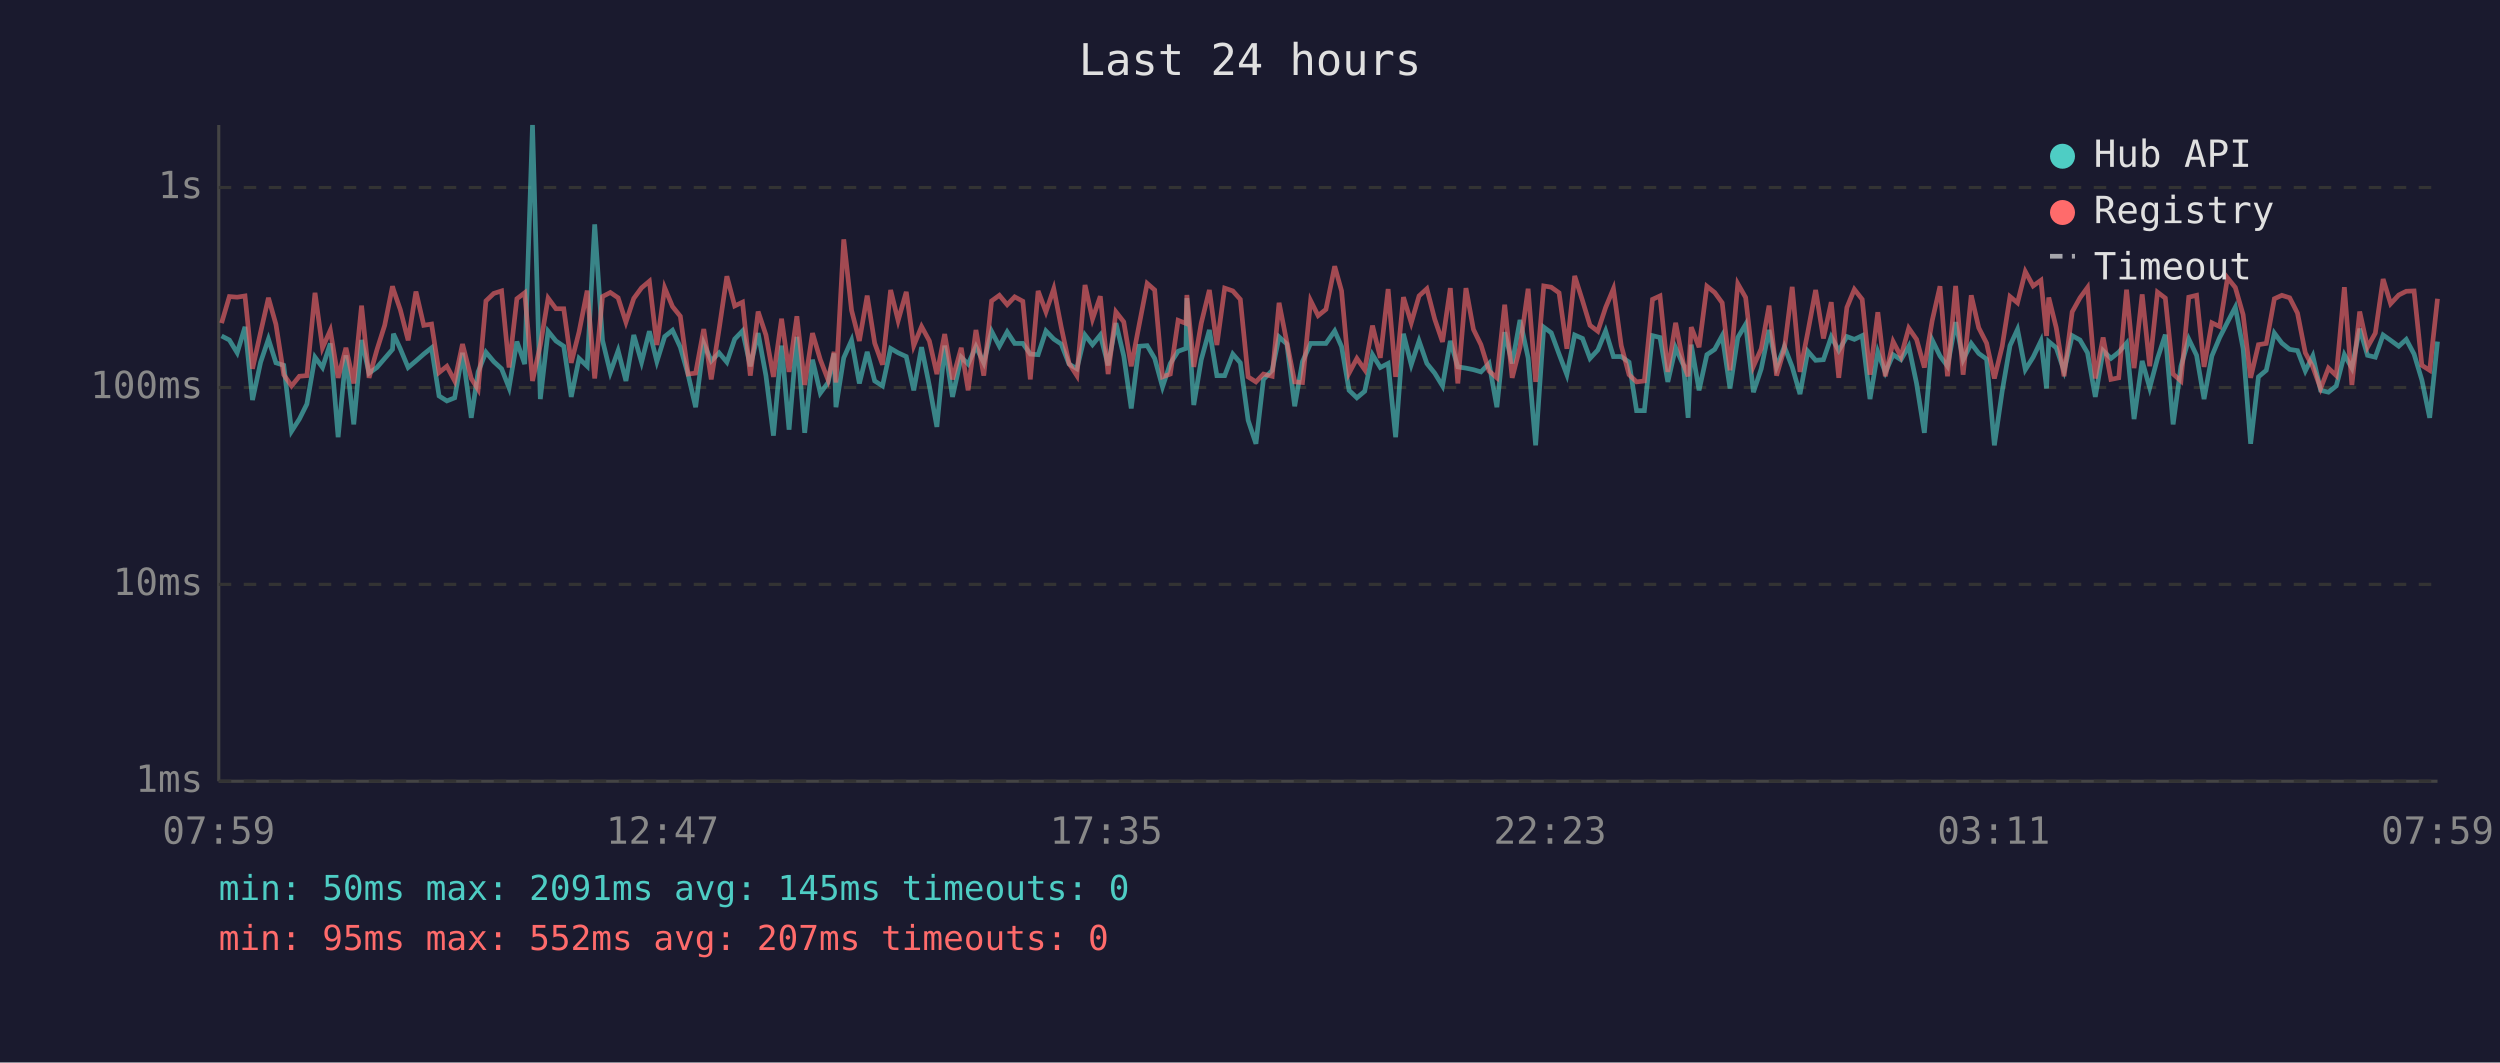
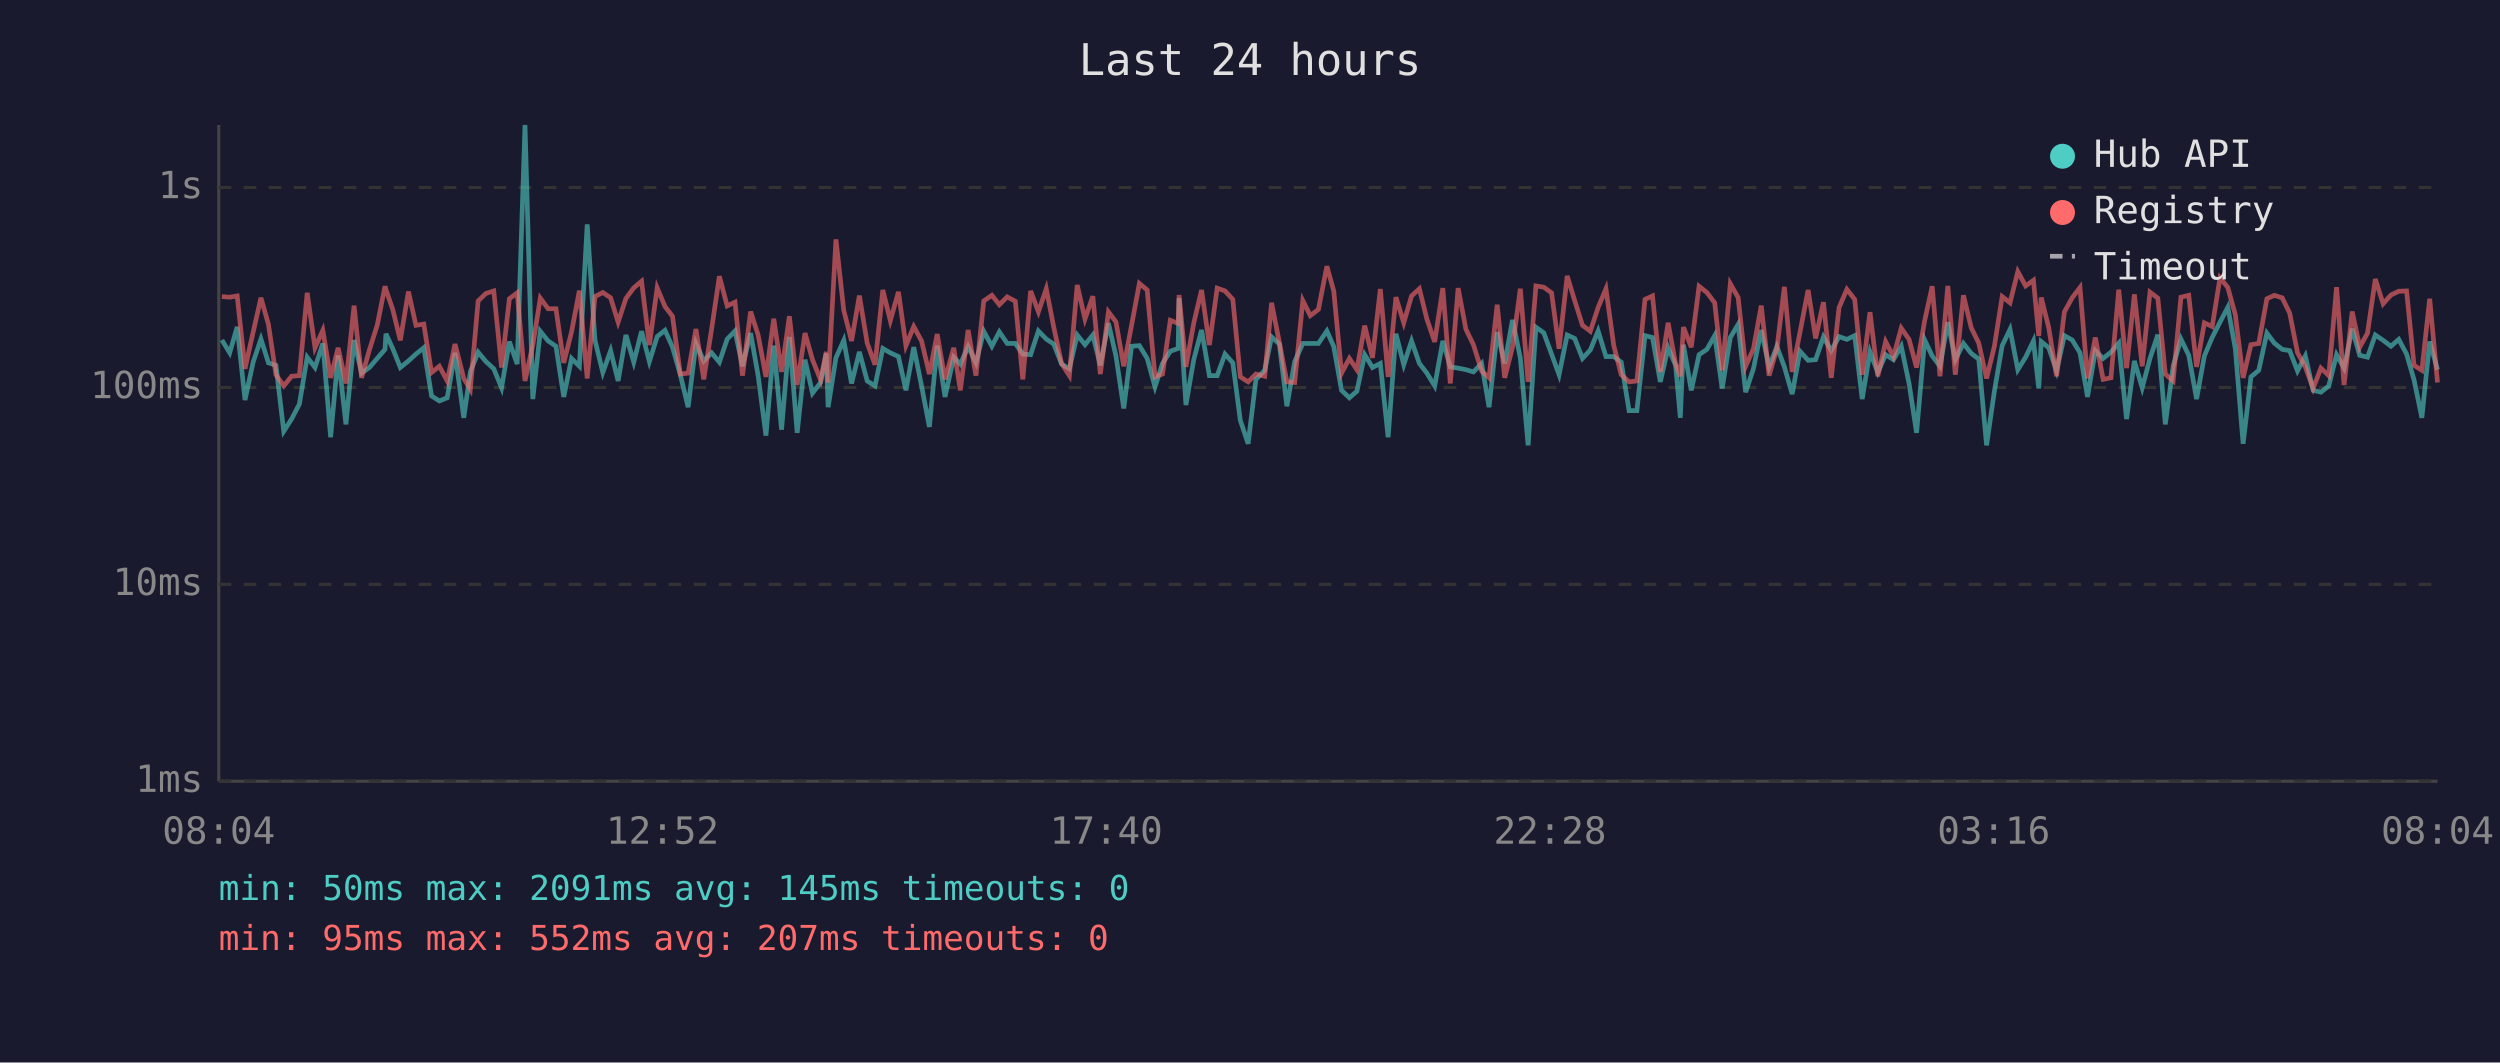
<svg xmlns="http://www.w3.org/2000/svg" viewBox="0 0 800 340" font-family="monospace" font-size="12">
  <rect width="800" height="340" fill="#1a1a2e" />
  <text x="400" y="24" fill="#e0e0e0" font-size="14" text-anchor="middle">Last 24 hours</text>
  <line x1="70" y1="40" x2="70" y2="250" stroke="#444" stroke-width="1" />
  <line x1="70" y1="250" x2="780" y2="250" stroke="#444" stroke-width="1" />
  <line x1="70" y1="250" x2="780" y2="250" stroke="#333" stroke-width="1" stroke-dasharray="4" />
  <text x="65" y="250" fill="#888" text-anchor="end" dominant-baseline="middle">1ms</text>
  <line x1="70" y1="187" x2="780" y2="187" stroke="#333" stroke-width="1" stroke-dasharray="4" />
  <text x="65" y="187" fill="#888" text-anchor="end" dominant-baseline="middle">10ms</text>
  <line x1="70" y1="124" x2="780" y2="124" stroke="#333" stroke-width="1" stroke-dasharray="4" />
  <text x="65" y="124" fill="#888" text-anchor="end" dominant-baseline="middle">100ms</text>
  <line x1="70" y1="60" x2="780" y2="60" stroke="#333" stroke-width="1" stroke-dasharray="4" />
  <text x="65" y="60" fill="#888" text-anchor="end" dominant-baseline="middle">1s</text>
-   <text x="70" y="270" fill="#888" text-anchor="middle">07:59</text>
-   <text x="212" y="270" fill="#888" text-anchor="middle">12:47</text>
-   <text x="354" y="270" fill="#888" text-anchor="middle">17:35</text>
-   <text x="496" y="270" fill="#888" text-anchor="middle">22:23</text>
-   <text x="638" y="270" fill="#888" text-anchor="middle">03:11</text>
-   <text x="780" y="270" fill="#888" text-anchor="middle">07:59</text>
-   <polyline points="70.9,107.5 73.4,108.8 75.9,112.9 78.4,104.6 80.8,128.0 83.4,115.9 85.9,108.5 88.3,116.1 90.8,116.9 93.3,138.0 95.8,134.1 98.2,129.3 100.8,114.3 103.2,117.6 105.7,109.9 108.2,139.9 110.7,113.7 113.2,135.8 115.7,108.8 118.1,119.4 120.6,117.6 123.1,114.7 125.6,111.8 125.9,106.8 128.1,111.6 130.6,117.6 133.1,115.5 135.6,113.3 138.1,111.3 140.5,126.7 143.0,128.3 145.5,127.3 148.0,112.9 150.8,133.7 153.0,119.0 155.5,112.7 158.0,115.7 160.5,118.0 162.9,124.1 165.4,109.3 167.9,116.5 170.4,40.0 172.9,127.7 175.4,106.0 177.9,109.1 180.4,110.8 182.8,127.0 185.3,114.7 187.9,117.2 190.3,71.8 192.8,108.9 195.3,119.2 197.8,112.2 200.3,121.9 202.8,107.2 205.3,115.9 207.8,106.0 210.2,115.7 212.7,107.7 215.2,105.7 217.7,111.1 220.2,119.9 222.6,130.3 225.2,109.9 227.6,115.5 230.1,112.9 232.6,115.9 235.1,108.5 237.6,105.9 240.1,117.2 242.6,106.6 245.1,120.2 247.5,139.4 250.1,110.6 252.5,137.5 255.0,107.8 257.5,138.5 260.0,115.1 262.5,125.8 265.0,122.4 266.9,113.1 267.5,130.3 270.0,114.5 272.5,108.9 275.0,122.7 277.5,112.6 279.9,121.9 282.4,123.5 285.0,111.5 287.4,112.9 290.0,114.1 292.4,124.9 294.9,111.1 297.4,123.5 299.8,136.6 302.3,110.6 304.8,127.0 307.6,114.3 309.8,116.5 312.3,110.9 314.8,116.1 317.3,106.0 319.8,110.8 322.3,106.2 324.7,109.9 327.3,109.9 329.7,113.3 332.2,113.5 334.7,105.9 337.2,108.5 339.6,110.1 342.1,116.5 344.6,118.0 347.2,107.2 349.6,110.3 352.1,107.2 354.6,116.9 357.1,103.4 359.6,113.9 362.0,130.7 364.5,110.8 367.1,110.6 369.5,114.7 372.0,123.8 374.5,116.3 377.0,112.4 379.5,111.5 379.8,95.4 382.0,129.6 384.4,115.1 387.0,105.6 389.4,120.2 391.9,120.2 394.5,113.3 396.9,116.1 399.4,134.5 401.9,142.0 404.3,121.4 407.1,118.5 409.3,107.8 411.8,110.1 414.3,130.0 416.8,115.7 419.4,109.9 421.8,109.9 424.3,109.9 427.1,105.9 429.3,110.9 431.7,124.9 434.2,127.3 436.7,125.2 439.2,113.5 441.7,117.6 444.2,116.3 446.6,139.9 449.1,106.8 451.6,116.7 454.1,109.1 456.6,116.3 459.1,119.4 461.6,123.5 464.1,109.1 466.5,117.4 469.1,117.8 471.5,118.3 473.9,119.0 476.5,116.3 479.0,130.3 481.5,106.3 483.9,116.3 486.4,102.4 489.0,114.5 491.4,142.5 494.0,104.7 496.4,106.5 498.9,113.3 501.4,119.9 503.9,107.2 506.4,108.3 508.8,114.7 511.3,112.0 513.8,105.9 516.3,114.1 518.8,114.1 521.3,115.9 523.7,131.4 526.2,131.4 528.8,107.4 531.2,108.0 533.7,122.2 536.2,111.3 538.7,116.9 540.2,133.7 541.2,110.3 543.7,124.9 546.2,113.5 548.7,111.8 551.1,107.4 553.6,124.3 556.1,108.0 558.6,103.8 561.1,125.5 563.6,118.0 566.1,105.6 568.5,117.4 571.0,110.9 573.5,117.4 576.0,126.1 578.5,112.4 581.0,115.3 583.5,115.1 586.0,107.8 588.4,112.2 591.0,107.7 593.4,108.6 595.9,107.4 598.4,127.7 600.9,112.6 603.3,119.2 605.8,113.5 608.3,115.1 610.8,110.8 613.3,122.7 615.8,138.5 618.3,108.8 620.8,113.9 623.2,117.2 625.8,103.1 628.2,115.1 630.8,109.9 633.2,113.1 635.7,114.9 638.2,142.5 640.7,125.2 643.2,110.6 645.6,105.4 648.1,118.3 650.6,114.3 653.1,109.1 654.9,124.3 655.6,109.3 658.0,111.3 660.5,118.7 663.1,107.4 665.6,108.8 668.0,112.9 670.5,127.0 673.0,112.2 675.5,114.7 678.0,112.7 680.5,109.8 682.9,134.1 685.5,115.5 687.9,124.1 690.4,114.7 692.9,107.1 695.4,135.8 697.9,117.2 700.4,108.5 702.9,113.7 705.3,127.7 707.8,113.9 710.3,108.0 712.8,103.1 715.3,98.3 717.8,111.6 720.2,142.0 722.7,120.6 725.2,118.5 727.8,106.6 730.2,109.8 732.7,111.8 735.2,112.2 737.7,118.7 740.1,113.9 742.6,124.9 745.1,125.5 747.6,123.5 750.2,113.5 752.6,117.8 755.1,105.2 757.6,113.7 760.1,114.3 762.6,107.2 765.0,108.9 767.6,110.8 770.0,108.6 772.5,113.3 775.0,121.6 777.5,133.7 780.0,109.3" fill="none" stroke="#4ecdc4" stroke-width="1.5" opacity="0.6" />
-   <polyline points="70.9,103.4 73.4,94.9 75.9,95.1 78.4,94.7 80.8,118.0 83.4,106.3 85.9,95.3 88.3,103.8 90.8,119.9 93.3,123.5 95.8,120.4 98.2,120.2 100.8,93.7 103.2,111.3 105.7,105.7 108.2,120.9 110.7,111.3 113.2,122.7 115.7,97.8 118.1,120.9 120.6,112.0 123.1,104.1 125.6,91.6 125.9,92.7 128.1,99.1 130.6,108.9 133.1,93.3 135.6,104.1 138.1,103.7 140.5,119.2 143.0,117.2 145.5,121.9 148.0,110.1 150.8,121.1 153.0,124.6 155.5,96.3 158.0,93.9 160.5,93.1 162.9,117.6 165.4,95.6 167.9,93.7 170.4,121.9 172.9,110.4 175.4,95.4 177.9,98.8 180.4,98.8 182.8,116.1 185.3,106.2 187.9,93.0 190.3,121.1 192.8,94.9 195.3,93.6 197.8,95.3 200.3,103.1 202.8,95.5 205.3,92.1 207.8,90.0 210.2,110.4 212.7,92.1 215.2,98.1 217.7,101.2 220.2,119.7 222.6,119.4 225.2,105.3 227.6,121.4 230.1,105.4 232.6,88.4 235.1,97.9 237.6,96.7 240.1,120.2 242.6,99.7 245.1,107.2 247.5,120.6 250.1,102.0 252.5,119.0 255.0,101.2 257.5,123.2 260.0,106.6 262.5,115.1 265.0,121.6 266.9,112.6 267.5,122.4 270.0,76.6 272.5,99.3 275.0,109.1 277.5,94.6 279.9,109.8 282.4,116.7 285.0,92.8 287.4,102.6 290.0,93.4 292.4,110.6 294.9,104.5 297.4,109.1 299.8,119.7 302.3,106.9 304.8,121.4 307.6,111.3 309.8,124.9 312.3,105.6 314.8,120.2 317.3,96.3 319.8,94.5 322.3,97.5 324.7,95.0 327.3,96.4 329.7,121.4 332.2,93.1 334.7,99.8 337.2,92.4 339.6,104.7 342.1,116.3 344.6,120.2 347.2,91.2 349.6,102.1 352.1,94.8 354.6,119.7 357.1,99.8 359.6,103.0 362.0,117.2 364.5,104.1 367.1,90.7 369.5,92.8 372.0,120.6 374.5,119.7 377.0,102.5 379.5,103.5 379.8,94.4 382.0,117.4 384.4,103.4 387.0,92.8 389.4,110.4 391.9,92.2 394.5,93.1 396.9,95.8 399.4,120.6 401.9,122.2 404.3,119.7 407.1,120.4 409.3,96.9 411.8,109.6 414.3,122.2 416.8,122.4 419.4,96.2 421.8,101.0 424.3,99.0 427.1,85.2 429.3,93.1 431.7,119.4 434.2,114.7 436.7,118.3 439.2,104.2 441.7,114.5 444.2,92.5 446.6,120.6 449.1,95.1 451.6,103.3 454.1,94.7 456.6,92.4 459.1,102.1 461.6,109.4 464.1,92.2 466.5,122.7 469.1,92.2 471.5,105.4 473.9,110.3 476.5,118.7 479.0,120.9 481.5,97.5 483.9,120.9 486.4,111.1 489.0,92.4 491.4,122.2 494.0,91.5 496.4,91.9 498.9,93.7 501.4,111.6 503.9,88.3 506.4,96.2 508.8,104.1 511.3,106.0 513.8,98.4 516.3,92.4 518.8,110.6 521.3,119.9 523.7,122.2 526.2,121.9 528.8,95.8 531.2,94.7 533.7,119.0 536.2,103.3 538.7,116.5 540.2,120.4 541.2,104.7 543.7,111.1 546.2,91.6 548.7,93.6 551.1,96.9 553.6,118.5 556.1,90.8 558.6,95.2 561.1,117.2 563.6,111.6 566.1,97.8 568.5,120.2 571.0,111.6 573.5,91.8 576.0,119.0 578.5,106.3 581.0,92.8 583.5,108.3 586.0,96.7 588.4,120.9 591.0,98.4 593.4,92.6 595.9,95.8 598.4,119.9 600.9,99.9 603.3,120.4 605.8,109.3 608.3,114.1 610.8,105.0 613.3,108.6 615.8,117.6 618.3,102.6 620.8,91.6 623.2,120.4 625.8,91.5 628.2,119.9 630.8,94.5 633.2,104.9 635.7,109.8 638.2,121.1 640.7,110.8 643.2,94.9 645.6,96.9 648.1,86.9 650.6,91.5 653.1,89.7 654.9,107.5 655.6,95.2 658.0,104.9 660.5,120.4 663.1,99.8 665.6,95.3 668.0,92.0 670.5,121.1 673.0,108.0 675.5,121.4 678.0,120.9 680.5,92.7 682.9,117.8 685.5,94.2 687.9,117.2 690.4,93.5 692.9,95.4 695.4,119.7 697.9,121.9 700.4,95.1 702.9,94.5 705.3,117.4 707.8,103.3 710.3,104.5 712.8,88.9 715.3,92.0 717.8,100.7 720.2,120.9 722.7,110.3 725.2,109.9 727.8,95.6 730.2,94.5 732.7,95.3 735.2,100.2 737.7,112.9 740.1,117.4 742.6,124.3 745.1,117.8 747.6,120.2 750.2,91.9 752.6,123.2 755.1,99.7 757.6,111.1 760.1,106.6 762.6,89.3 765.0,97.2 767.6,94.4 770.0,93.2 772.5,93.1 775.0,116.9 777.5,118.5 780.0,95.6" fill="none" stroke="#ff6b6b" stroke-width="1.5" opacity="0.6" />
+   <text x="70" y="270" fill="#888" text-anchor="middle">08:04</text>
+   <text x="212" y="270" fill="#888" text-anchor="middle">12:52</text>
+   <text x="354" y="270" fill="#888" text-anchor="middle">17:40</text>
+   <text x="496" y="270" fill="#888" text-anchor="middle">22:28</text>
+   <text x="638" y="270" fill="#888" text-anchor="middle">03:16</text>
+   <text x="780" y="270" fill="#888" text-anchor="middle">08:04</text>
+   <polyline points="71.0,108.8 73.5,112.9 75.9,104.6 78.4,128.0 81.0,115.9 83.5,108.5 85.9,116.1 88.3,116.9 90.8,138.0 93.3,134.1 95.8,129.3 98.3,114.3 100.8,117.6 103.3,109.9 105.8,139.9 108.2,113.7 110.7,135.8 113.3,108.8 115.7,119.4 118.2,117.6 120.7,114.7 123.2,111.8 123.5,106.8 125.7,111.6 128.1,117.6 130.7,115.5 133.1,113.3 135.6,111.3 138.1,126.7 140.6,128.3 143.1,127.3 145.6,112.9 148.4,133.7 150.5,119.0 153.0,112.7 155.5,115.7 158.0,118.0 160.5,124.1 163.0,109.3 165.5,116.5 168.0,40.0 170.5,127.7 172.9,106.0 175.4,109.1 177.9,110.8 180.4,127.0 182.9,114.7 185.4,117.2 187.9,71.8 190.4,108.9 192.9,119.2 195.4,112.2 197.8,121.9 200.3,107.2 202.8,115.9 205.3,106.0 207.8,115.7 210.3,107.7 212.8,105.7 215.2,111.1 217.7,119.9 220.2,130.3 222.7,109.9 225.2,115.5 227.7,112.9 230.2,115.9 232.7,108.5 235.2,105.9 237.6,117.2 240.2,106.6 242.6,120.2 245.1,139.4 247.6,110.6 250.1,137.5 252.6,107.8 255.1,138.5 257.6,115.1 260.0,125.8 262.6,122.4 264.4,113.1 265.0,130.3 267.5,114.5 270.0,108.9 272.5,122.7 275.0,112.6 277.5,121.9 280.0,123.5 282.5,111.5 284.9,112.9 287.5,114.1 289.9,124.9 292.4,111.1 294.9,123.5 297.4,136.6 299.9,110.6 302.4,127.0 305.2,114.3 307.3,116.5 309.8,110.9 312.3,116.1 314.8,106.0 317.4,110.8 319.8,106.2 322.3,109.9 324.9,109.9 327.3,113.3 329.8,113.5 332.3,105.9 334.8,108.5 337.2,110.1 339.7,116.5 342.2,118.0 344.7,107.2 347.2,110.3 349.7,107.2 352.1,116.9 354.7,103.4 357.1,113.9 359.6,130.7 362.1,110.8 364.6,110.6 367.1,114.7 369.6,123.8 372.0,116.3 374.5,112.4 377.0,111.5 377.3,95.4 379.5,129.6 382.0,115.1 384.5,105.6 387.0,120.2 389.5,120.2 392.0,113.3 394.5,116.1 396.9,134.5 399.4,142.0 401.9,121.4 404.7,118.5 406.9,107.8 409.4,110.1 411.8,130.0 414.3,115.7 416.9,109.9 419.3,109.9 421.9,109.9 424.6,105.9 426.8,110.9 429.3,124.9 431.8,127.3 434.2,125.2 436.7,113.5 439.2,117.6 441.7,116.3 444.2,139.9 446.7,106.8 449.2,116.7 451.7,109.1 454.2,116.3 456.6,119.4 459.1,123.5 461.7,109.1 464.1,117.4 466.6,117.8 469.1,118.3 471.5,119.0 474.1,116.3 476.5,130.3 479.1,106.3 481.5,116.3 484.0,102.4 486.5,114.5 489.0,142.5 491.5,104.7 494.0,106.5 496.5,113.3 498.9,119.9 501.5,107.2 503.9,108.3 506.4,114.7 508.9,112.0 511.4,105.9 513.9,114.1 516.4,114.1 518.8,115.9 521.3,131.4 523.8,131.4 526.4,107.4 528.8,108.0 531.3,122.2 533.8,111.3 536.2,116.9 537.7,133.7 538.7,110.3 541.2,124.9 543.7,113.5 546.2,111.8 548.7,107.4 551.1,124.3 553.7,108.0 556.2,103.8 558.6,125.5 561.1,118.0 563.6,105.6 566.1,117.4 568.6,110.9 571.0,117.4 573.5,126.1 576.0,112.4 578.6,115.3 581.0,115.1 583.5,107.8 586.0,112.2 588.5,107.7 591.0,108.6 593.5,107.4 595.9,127.7 598.4,112.6 600.9,119.2 603.4,113.5 605.9,115.1 608.4,110.8 610.9,122.7 613.3,138.5 615.9,108.8 618.3,113.9 620.8,117.2 623.3,103.1 625.7,115.1 628.3,109.9 630.8,113.1 633.2,114.9 635.7,142.5 638.2,125.2 640.7,110.6 643.2,105.4 645.7,118.3 648.2,114.3 650.7,109.1 652.4,124.3 653.2,109.3 655.6,111.3 658.1,118.7 660.6,107.4 663.1,108.8 665.6,112.9 668.0,127.0 670.5,112.2 673.0,114.7 675.5,112.7 678.0,109.8 680.5,134.1 683.0,115.5 685.5,124.1 688.0,114.7 690.5,107.1 692.9,135.8 695.4,117.2 697.9,108.5 700.4,113.7 702.9,127.7 705.4,113.9 707.9,108.0 710.4,103.1 712.9,98.3 715.3,111.6 717.8,142.0 720.3,120.6 722.8,118.5 725.4,106.6 727.8,109.8 730.3,111.8 732.7,112.2 735.2,118.7 737.7,113.9 740.2,124.9 742.7,125.5 745.2,123.5 747.7,113.5 750.1,117.8 752.7,105.2 755.1,113.7 757.6,114.3 760.1,107.2 762.6,108.9 765.1,110.8 767.6,108.6 770.1,113.3 772.5,121.6 775.0,133.7 777.5,109.3 780.0,118.3" fill="none" stroke="#4ecdc4" stroke-width="1.5" opacity="0.6" />
+   <polyline points="71.0,94.9 73.5,95.1 75.9,94.7 78.4,118.0 81.0,106.3 83.5,95.3 85.9,103.8 88.3,119.9 90.8,123.5 93.3,120.4 95.8,120.2 98.3,93.7 100.8,111.3 103.3,105.7 105.8,120.9 108.2,111.3 110.7,122.7 113.3,97.8 115.7,120.9 118.2,112.0 120.7,104.1 123.2,91.6 123.5,92.7 125.7,99.1 128.1,108.9 130.7,93.3 133.1,104.1 135.6,103.7 138.1,119.2 140.6,117.2 143.1,121.9 145.6,110.1 148.4,121.1 150.5,124.6 153.0,96.3 155.5,93.9 158.0,93.1 160.5,117.6 163.0,95.6 165.5,93.7 168.0,121.9 170.5,110.4 172.9,95.4 175.4,98.8 177.9,98.8 180.4,116.1 182.9,106.2 185.4,93.0 187.9,121.1 190.4,94.9 192.9,93.6 195.4,95.3 197.8,103.1 200.3,95.5 202.8,92.1 205.3,90.0 207.8,110.4 210.3,92.1 212.8,98.1 215.2,101.2 217.7,119.7 220.2,119.4 222.7,105.3 225.2,121.4 227.7,105.4 230.2,88.4 232.7,97.9 235.2,96.7 237.6,120.2 240.2,99.7 242.6,107.2 245.1,120.6 247.6,102.0 250.1,119.0 252.6,101.2 255.1,123.2 257.6,106.6 260.0,115.1 262.6,121.6 264.4,112.6 265.0,122.4 267.5,76.6 270.0,99.3 272.5,109.1 275.0,94.6 277.5,109.8 280.0,116.7 282.5,92.8 284.9,102.6 287.5,93.4 289.9,110.6 292.4,104.5 294.9,109.1 297.4,119.7 299.9,106.9 302.4,121.4 305.2,111.3 307.3,124.9 309.8,105.6 312.3,120.2 314.8,96.3 317.4,94.5 319.8,97.5 322.3,95.0 324.9,96.4 327.3,121.4 329.8,93.1 332.3,99.8 334.8,92.4 337.2,104.7 339.7,116.3 342.2,120.2 344.7,91.2 347.2,102.1 349.7,94.8 352.1,119.7 354.7,99.8 357.1,103.0 359.6,117.2 362.1,104.1 364.6,90.7 367.1,92.8 369.6,120.6 372.0,119.7 374.5,102.5 377.0,103.5 377.3,94.4 379.5,117.4 382.0,103.4 384.5,92.8 387.0,110.4 389.5,92.2 392.0,93.1 394.5,95.8 396.9,120.6 399.4,122.2 401.9,119.7 404.7,120.4 406.9,96.9 409.4,109.6 411.8,122.2 414.3,122.4 416.9,96.2 419.3,101.0 421.9,99.0 424.6,85.2 426.8,93.1 429.3,119.4 431.8,114.7 434.2,118.3 436.7,104.2 439.2,114.5 441.7,92.5 444.2,120.6 446.7,95.1 449.2,103.3 451.7,94.7 454.2,92.4 456.6,102.1 459.1,109.4 461.7,92.2 464.1,122.7 466.6,92.2 469.1,105.4 471.5,110.3 474.1,118.7 476.5,120.9 479.1,97.5 481.5,120.9 484.0,111.1 486.5,92.4 489.0,122.2 491.5,91.5 494.0,91.9 496.5,93.7 498.9,111.6 501.5,88.3 503.9,96.2 506.4,104.1 508.9,106.0 511.4,98.4 513.9,92.4 516.4,110.6 518.8,119.9 521.3,122.2 523.8,121.9 526.4,95.8 528.8,94.7 531.3,119.0 533.8,103.3 536.2,116.5 537.7,120.4 538.7,104.7 541.2,111.1 543.7,91.6 546.2,93.6 548.7,96.9 551.1,118.5 553.7,90.8 556.2,95.2 558.6,117.2 561.1,111.6 563.6,97.8 566.1,120.2 568.6,111.6 571.0,91.8 573.5,119.0 576.0,106.3 578.6,92.8 581.0,108.3 583.5,96.7 586.0,120.9 588.5,98.4 591.0,92.6 593.5,95.8 595.9,119.9 598.4,99.9 600.9,120.4 603.4,109.3 605.9,114.1 608.4,105.0 610.9,108.6 613.3,117.6 615.9,102.6 618.3,91.6 620.8,120.4 623.3,91.5 625.7,119.9 628.3,94.5 630.8,104.9 633.2,109.8 635.7,121.1 638.2,110.8 640.7,94.9 643.2,96.9 645.7,86.9 648.2,91.5 650.7,89.7 652.4,107.5 653.2,95.2 655.6,104.9 658.1,120.4 660.6,99.8 663.1,95.3 665.6,92.0 668.0,121.1 670.5,108.0 673.0,121.4 675.5,120.9 678.0,92.7 680.5,117.8 683.0,94.2 685.5,117.2 688.0,93.5 690.5,95.4 692.9,119.7 695.4,121.9 697.9,95.1 700.4,94.5 702.9,117.4 705.4,103.3 707.9,104.5 710.4,88.9 712.9,92.0 715.3,100.7 717.8,120.9 720.3,110.3 722.8,109.9 725.4,95.6 727.8,94.5 730.3,95.3 732.7,100.2 735.2,112.9 737.7,117.4 740.2,124.3 742.7,117.8 745.2,120.2 747.7,91.9 750.1,123.2 752.7,99.7 755.1,111.1 757.6,106.6 760.1,89.3 762.6,97.2 765.1,94.4 767.6,93.2 770.1,93.1 772.5,116.9 775.0,118.5 777.5,95.6 780.0,122.4" fill="none" stroke="#ff6b6b" stroke-width="1.5" opacity="0.6" />
  <circle cx="660" cy="50" r="4" fill="#4ecdc4" />
  <text x="670" y="50" fill="#e0e0e0" dominant-baseline="middle">Hub API</text>
  <circle cx="660" cy="68" r="4" fill="#ff6b6b" />
  <text x="670" y="68" fill="#e0e0e0" dominant-baseline="middle">Registry</text>
  <line x1="656" y1="82" x2="664" y2="82" stroke="#e0e0e0" stroke-width="1.5" stroke-dasharray="4,3" opacity="0.7" />
  <text x="670" y="86" fill="#e0e0e0" dominant-baseline="middle">Timeout</text>
  <text x="70" y="288" fill="#4ecdc4" font-size="11">min: 50ms  max: 2091ms  avg: 145ms  timeouts: 0</text>
  <text x="70" y="304" fill="#ff6b6b" font-size="11">min: 95ms  max: 552ms  avg: 207ms  timeouts: 0</text>
</svg>
